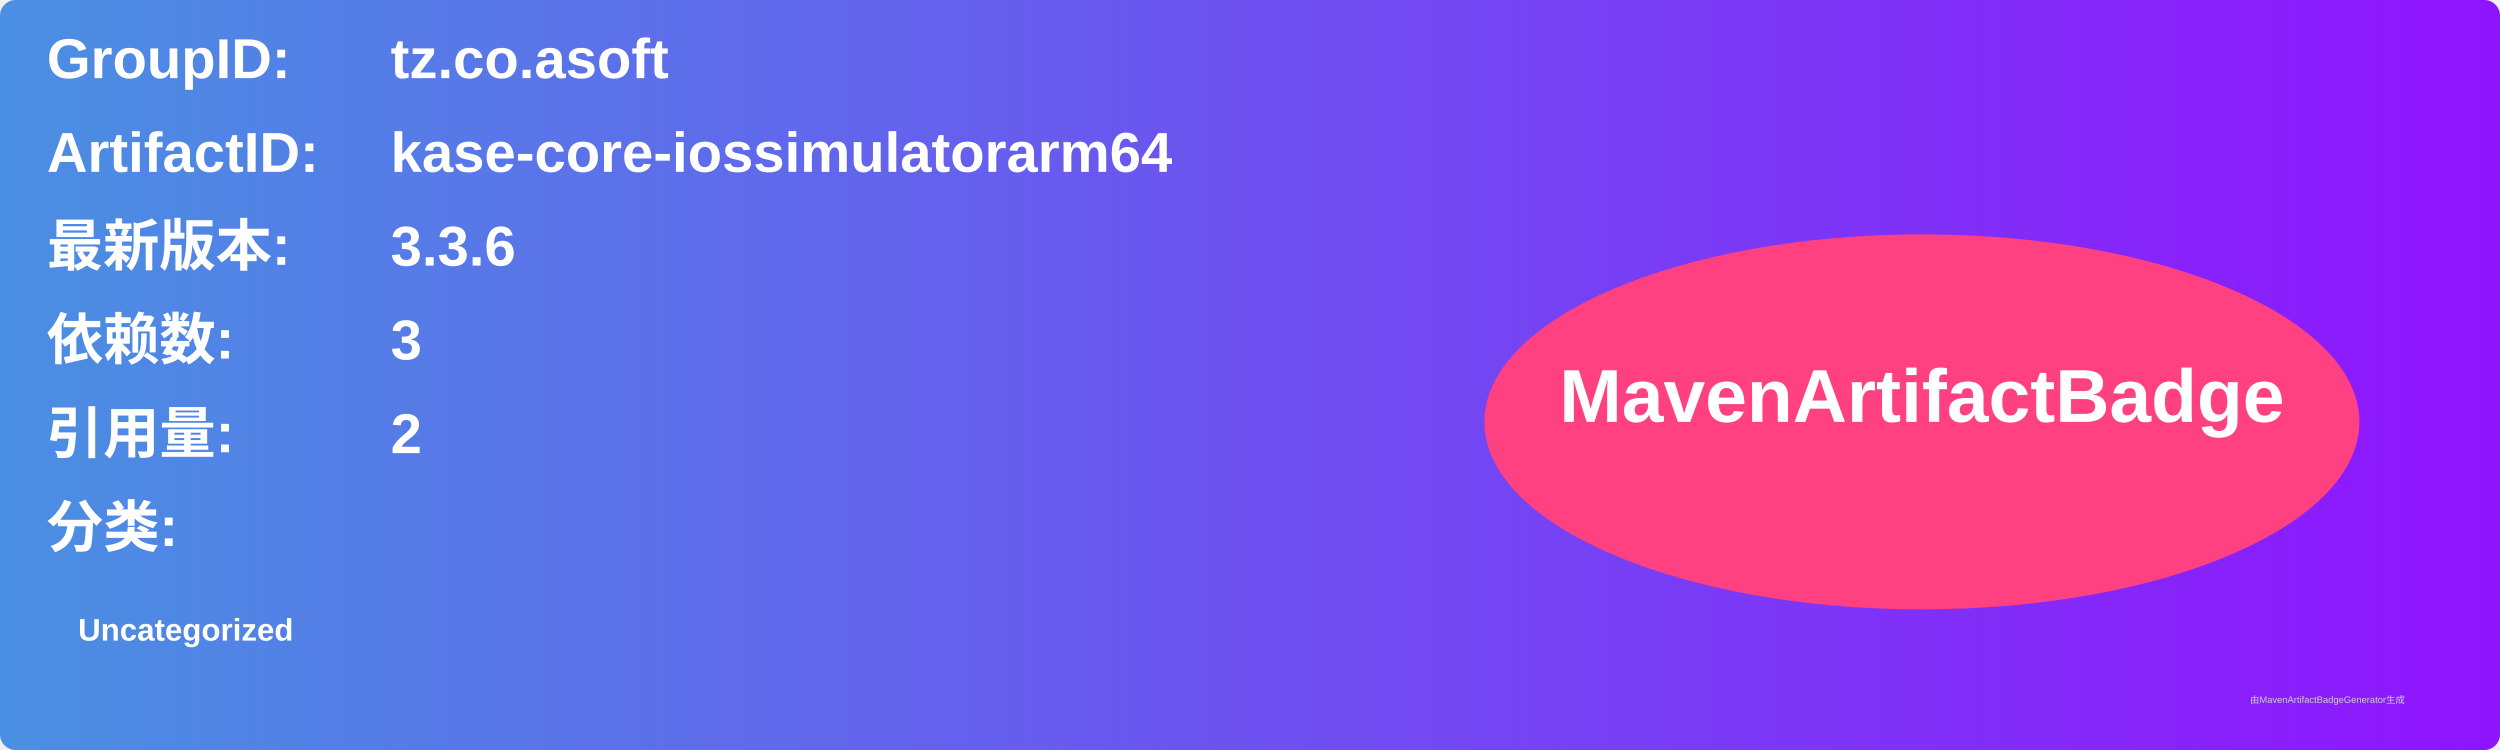
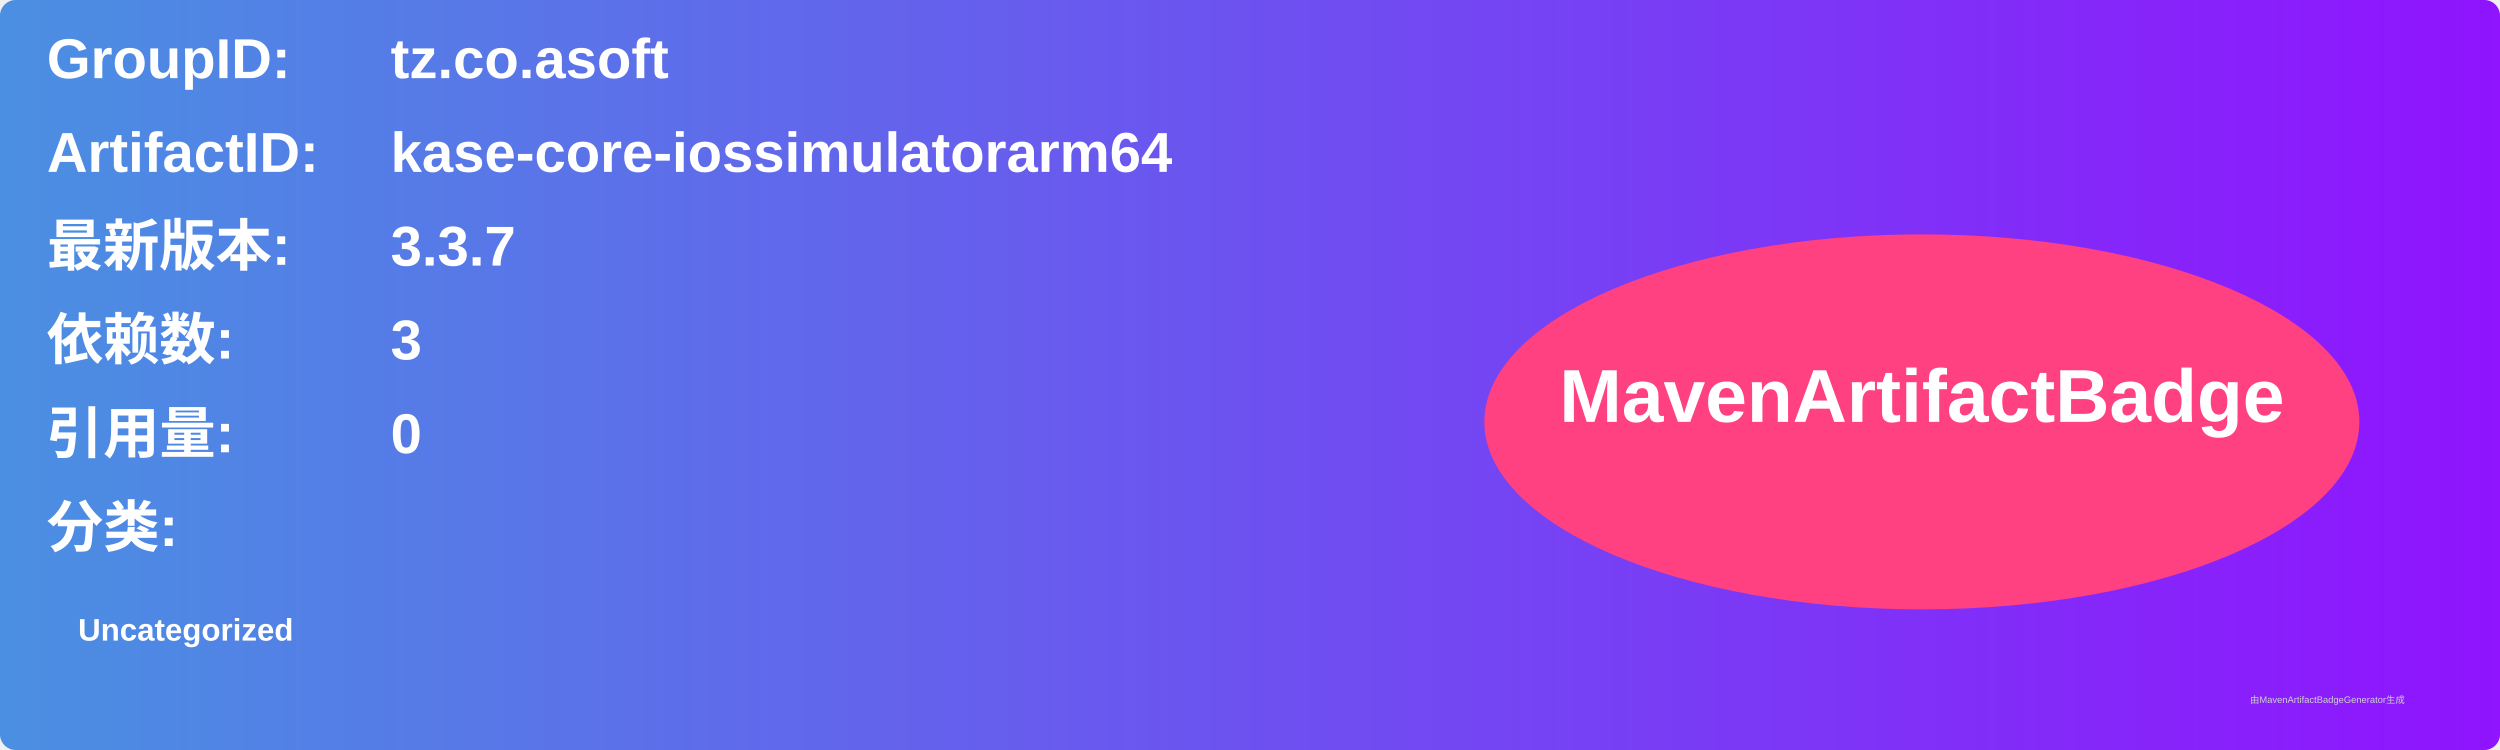
<svg xmlns="http://www.w3.org/2000/svg" width="800" height="240" viewBox="0 0 800 240">
  <linearGradient id="grad" x1="0%" y1="0%" x2="100%" y2="0%">
    <stop offset="0%" stop-color="#4a90e2" />
    <stop offset="100%" stop-color="#9013fe" />
  </linearGradient>
  <rect width="100%" height="100%" rx="5" ry="5" fill="url(#grad)" />
  <g transform="translate(15, 15)">
    <text x="0" y="10" font-family="Arial" font-size="18" fill="white" font-weight="bold" width="260">GroupID:</text>
    <text x="110" y="10" font-family="Arial" font-size="18" fill="white" font-weight="bold" width="460">tz.co.asoft</text>
    <text x="0" y="40" font-family="Arial" font-size="18" fill="white" font-weight="bold" width="260">ArtifactID:</text>
    <text x="110" y="40" font-family="Arial" font-size="18" fill="white" font-weight="bold" width="460">kase-core-iossimulatorarm64</text>
    <text x="0" y="70" font-family="Arial" font-size="18" fill="white" font-weight="bold">最新版本:</text>
    <text x="110" y="70" font-family="Arial" font-size="18" fill="white" font-weight="bold">
-       <tspan font-weight="bold">3.3.6</tspan>
+       <tspan font-weight="bold">3.3.7</tspan>
    </text>
    <text x="0" y="100" font-family="Arial" font-size="18" fill="white" font-weight="bold">依赖数: </text>
    <text x="110" y="100" font-family="Arial" font-size="18" fill="white">
      <tspan font-weight="bold">3</tspan>
    </text>
    <text x="0" y="130" font-family="Arial" font-size="18" fill="white" font-weight="bold">引用量: </text>
    <text x="110" y="130" font-family="Arial" font-size="18" fill="white">
-       <tspan font-weight="bold">2</tspan>
+       <tspan font-weight="bold">0</tspan>
    </text>
    <text x="0" y="160" font-family="Arial" font-size="18" fill="white" font-weight="bold">分类:</text>
    <text x="10" y="190" font-family="Arial" font-size="10" fill="white">
      <tspan font-weight="bold">Uncategorized</tspan>
    </text>
    <ellipse cx="600" cy="120" rx="140" ry="60" fill="#ff4081" />
    <text x="600" y="120" text-anchor="middle" font-family="Arial" font-size="24" fill="white" font-weight="bold">MavenArtifactBadge</text>
  </g>
  <text x="720" y="225" font-family="Arial" font-size="3" fill="#d0d0d0">由MavenArtifactBadgeGenerator生成</text>
</svg>
